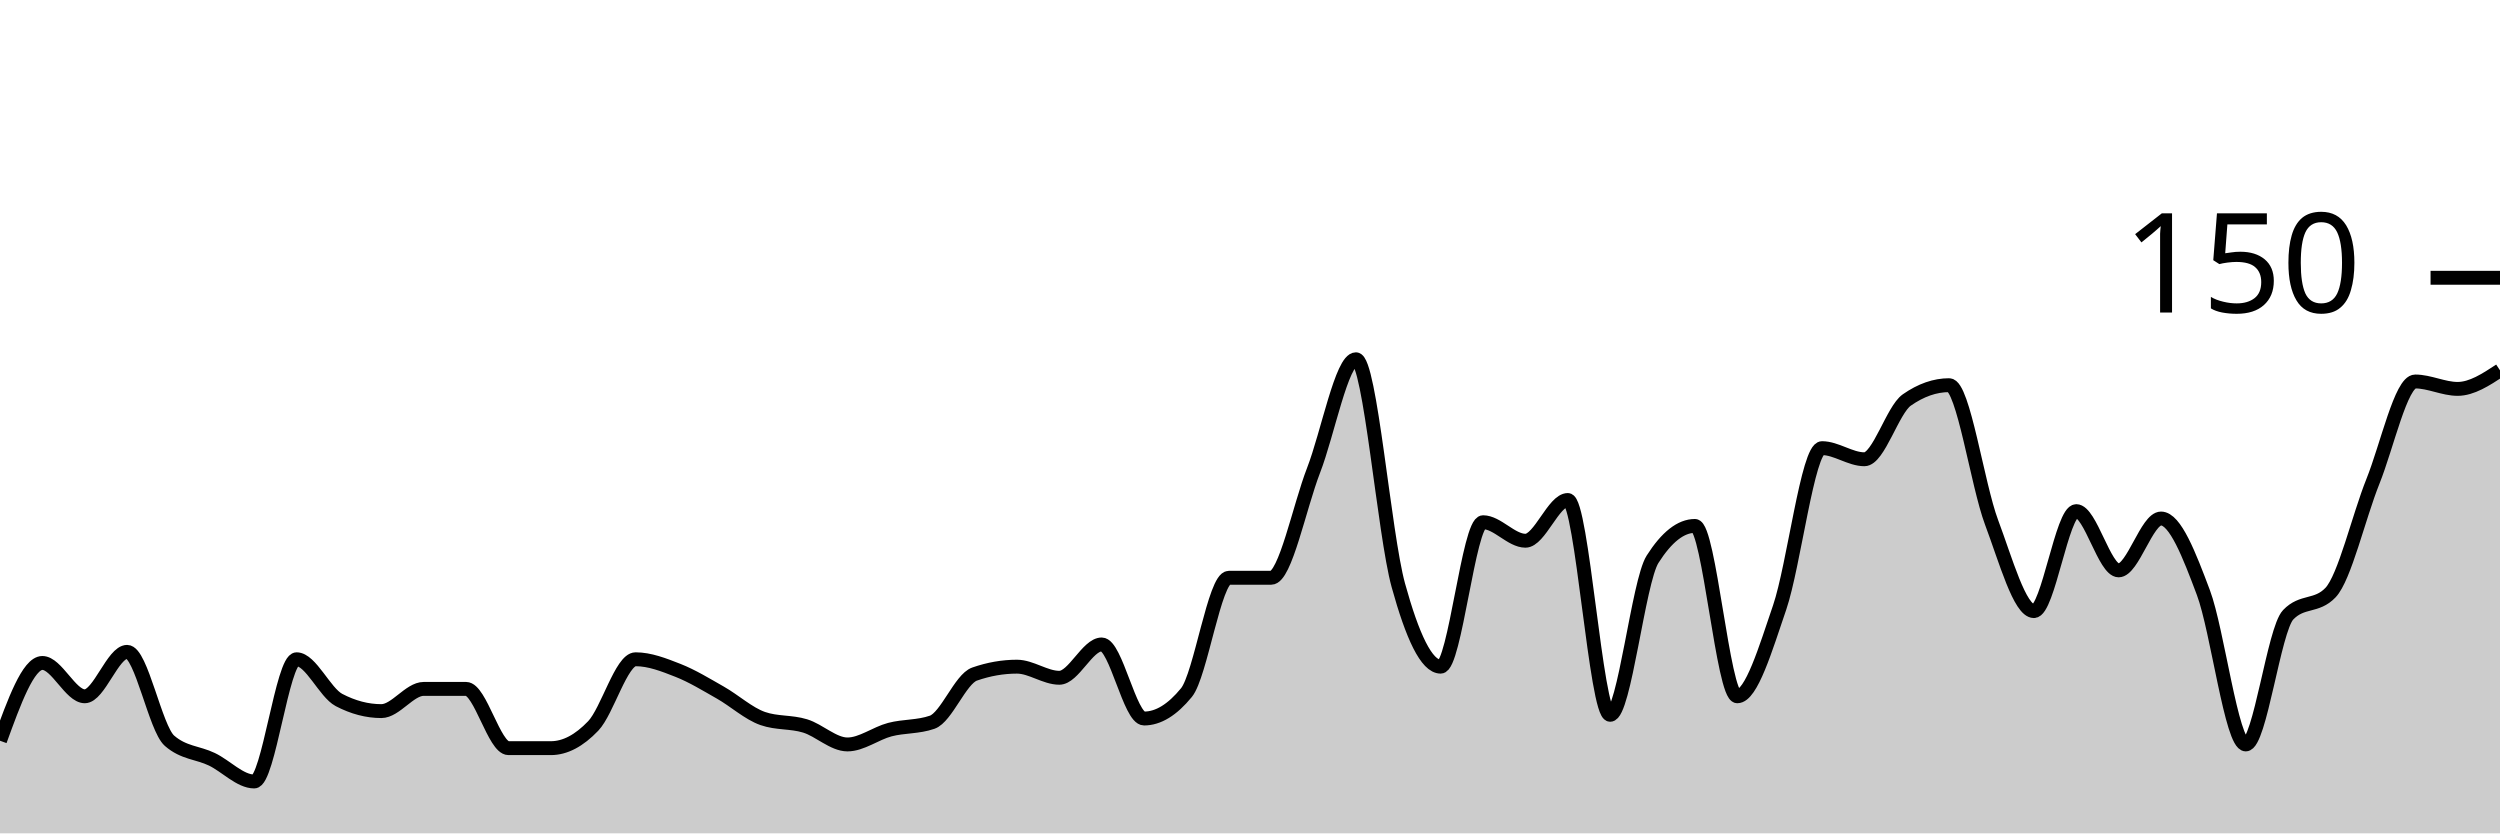
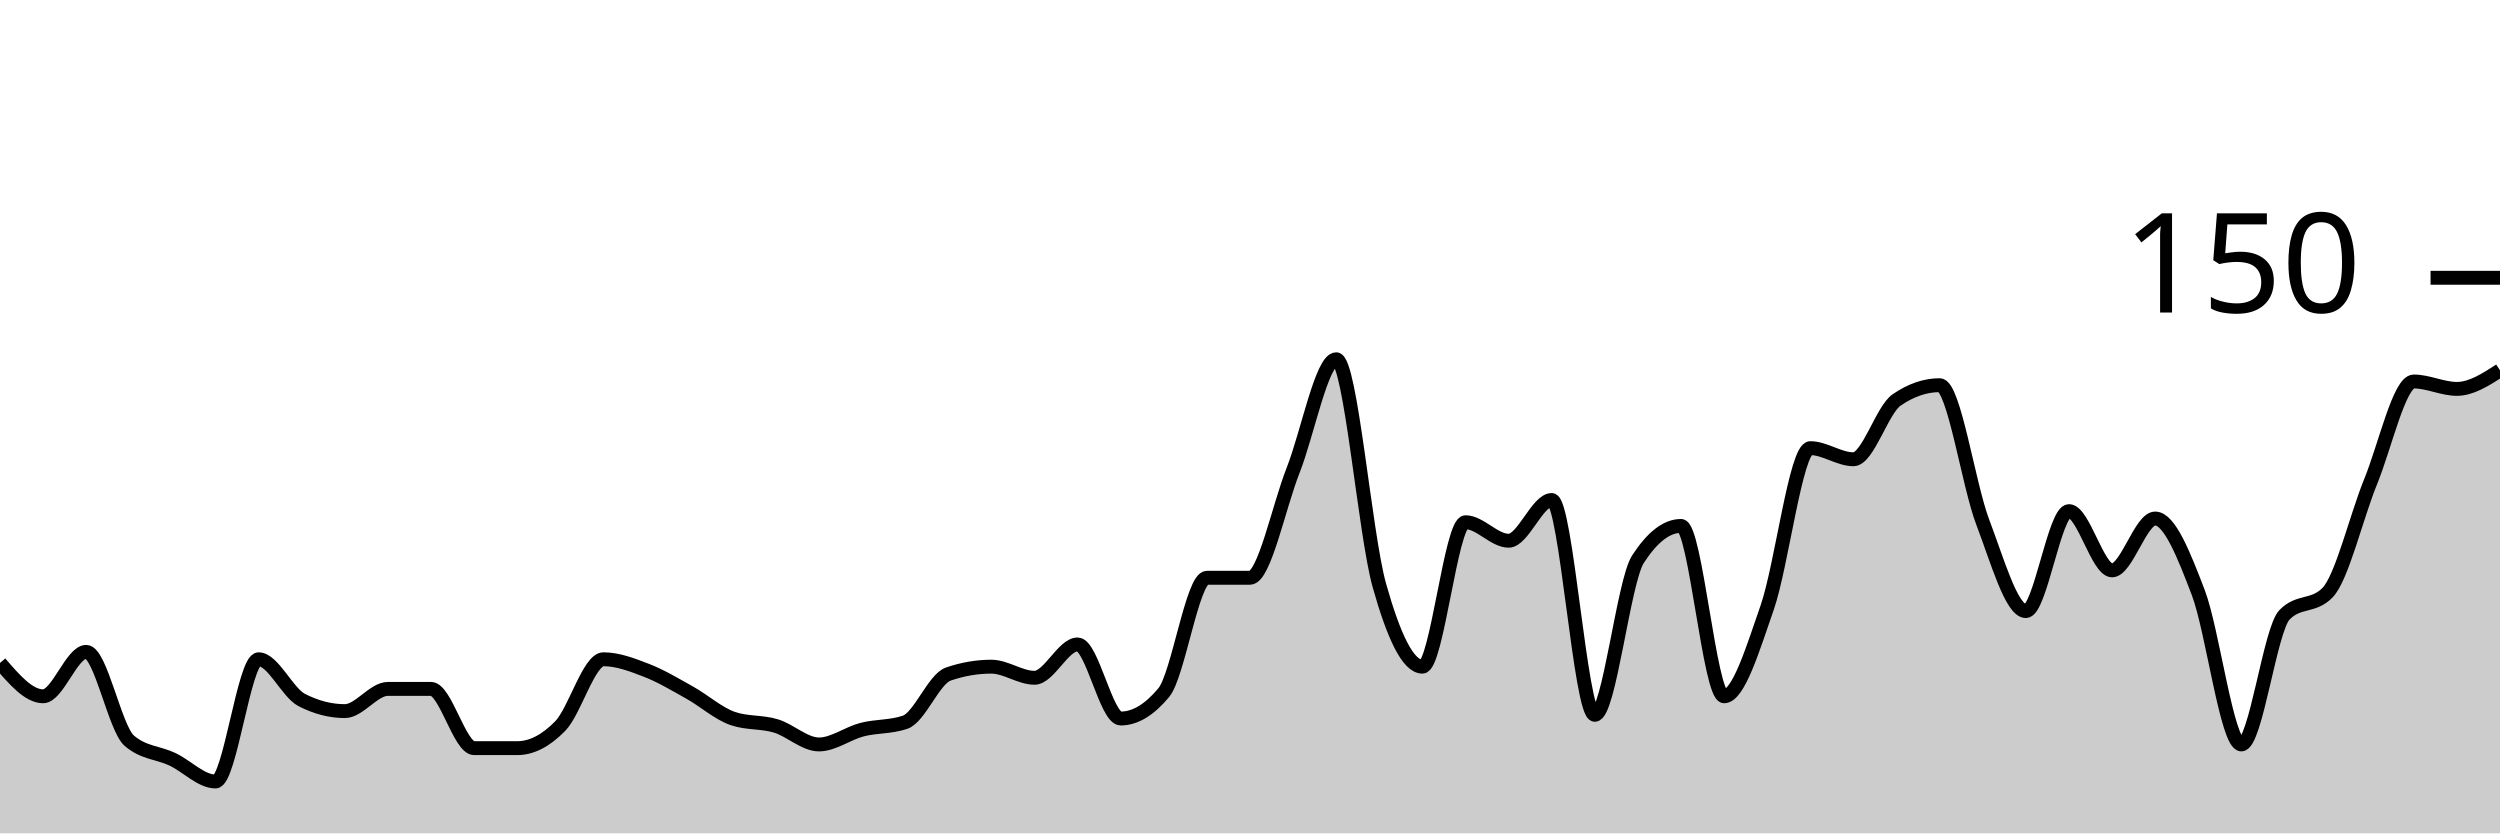
<svg xmlns="http://www.w3.org/2000/svg" viewBox="0 0 180 60">
  <g transform="translate(0,20)">
-     <path class="area" fill="rgba(0, 0, 0, 0.2)" d="M0,33.333C1.017,30.533,2.034,27.733,3.051,27.733C4.068,27.733,5.085,30.133,6.102,30.133C7.119,30.133,8.136,26.933,9.153,26.933C10.169,26.933,11.186,32.444,12.203,33.333C13.22,34.222,14.237,34.178,15.254,34.667C16.271,35.156,17.288,36.267,18.305,36.267C19.322,36.267,20.339,27.467,21.356,27.467C22.373,27.467,23.39,29.867,24.407,30.4C25.424,30.933,26.441,31.2,27.458,31.2C28.475,31.2,29.492,29.6,30.508,29.6C31.525,29.6,32.542,29.6,33.559,29.6C34.576,29.6,35.593,33.867,36.61,33.867C37.627,33.867,38.644,33.867,39.661,33.867C40.678,33.867,41.695,33.333,42.712,32.267C43.729,31.2,44.746,27.467,45.763,27.467C46.78,27.467,47.797,27.867,48.814,28.267C49.831,28.667,50.847,29.289,51.864,29.867C52.881,30.444,53.898,31.378,54.915,31.733C55.932,32.089,56.949,31.956,57.966,32.267C58.983,32.578,60,33.6,61.017,33.6C62.034,33.6,63.051,32.8,64.068,32.533C65.085,32.267,66.102,32.356,67.119,32C68.136,31.644,69.153,28.889,70.169,28.533C71.186,28.178,72.203,28,73.22,28C74.237,28,75.254,28.8,76.271,28.8C77.288,28.8,78.305,26.4,79.322,26.4C80.339,26.4,81.356,31.733,82.373,31.733C83.39,31.733,84.407,31.111,85.424,29.867C86.441,28.622,87.458,21.6,88.475,21.6C89.492,21.6,90.508,21.6,91.525,21.6C92.542,21.6,93.559,16.489,94.576,13.867C95.593,11.244,96.61,5.867,97.627,5.867C98.644,5.867,99.661,18.444,100.678,22.133C101.695,25.822,102.712,28,103.729,28C104.746,28,105.763,17.6,106.78,17.6C107.797,17.6,108.814,18.933,109.831,18.933C110.847,18.933,111.864,16,112.881,16C113.898,16,114.915,31.467,115.932,31.467C116.949,31.467,117.966,21.867,118.983,20.267C120,18.667,121.017,17.867,122.034,17.867C123.051,17.867,124.068,30.133,125.085,30.133C126.102,30.133,127.119,26.711,128.136,23.733C129.153,20.756,130.169,12.267,131.186,12.267C132.203,12.267,133.22,13.067,134.237,13.067C135.254,13.067,136.271,9.511,137.288,8.8C138.305,8.089,139.322,7.733,140.339,7.733C141.356,7.733,142.373,14.889,143.39,17.6C144.407,20.311,145.424,24,146.441,24C147.458,24,148.475,16.8,149.492,16.8C150.508,16.8,151.525,21.067,152.542,21.067C153.559,21.067,154.576,17.333,155.593,17.333C156.61,17.333,157.627,19.956,158.644,22.667C159.661,25.378,160.678,33.6,161.695,33.6C162.712,33.6,163.729,25.333,164.746,24.267C165.763,23.2,166.78,23.733,167.797,22.667C168.814,21.6,169.831,17.2,170.847,14.667C171.864,12.133,172.881,7.467,173.898,7.467C174.915,7.467,175.932,8,176.949,8C177.966,8,178.983,7.333,180,6.667L180,40C178.983,40,177.966,40,176.949,40C175.932,40,174.915,40,173.898,40C172.881,40,171.864,40,170.847,40C169.831,40,168.814,40,167.797,40C166.78,40,165.763,40,164.746,40C163.729,40,162.712,40,161.695,40C160.678,40,159.661,40,158.644,40C157.627,40,156.61,40,155.593,40C154.576,40,153.559,40,152.542,40C151.525,40,150.508,40,149.492,40C148.475,40,147.458,40,146.441,40C145.424,40,144.407,40,143.39,40C142.373,40,141.356,40,140.339,40C139.322,40,138.305,40,137.288,40C136.271,40,135.254,40,134.237,40C133.22,40,132.203,40,131.186,40C130.169,40,129.153,40,128.136,40C127.119,40,126.102,40,125.085,40C124.068,40,123.051,40,122.034,40C121.017,40,120,40,118.983,40C117.966,40,116.949,40,115.932,40C114.915,40,113.898,40,112.881,40C111.864,40,110.847,40,109.831,40C108.814,40,107.797,40,106.78,40C105.763,40,104.746,40,103.729,40C102.712,40,101.695,40,100.678,40C99.661,40,98.644,40,97.627,40C96.61,40,95.593,40,94.576,40C93.559,40,92.542,40,91.525,40C90.508,40,89.492,40,88.475,40C87.458,40,86.441,40,85.424,40C84.407,40,83.39,40,82.373,40C81.356,40,80.339,40,79.322,40C78.305,40,77.288,40,76.271,40C75.254,40,74.237,40,73.22,40C72.203,40,71.186,40,70.169,40C69.153,40,68.136,40,67.119,40C66.102,40,65.085,40,64.068,40C63.051,40,62.034,40,61.017,40C60,40,58.983,40,57.966,40C56.949,40,55.932,40,54.915,40C53.898,40,52.881,40,51.864,40C50.847,40,49.831,40,48.814,40C47.797,40,46.78,40,45.763,40C44.746,40,43.729,40,42.712,40C41.695,40,40.678,40,39.661,40C38.644,40,37.627,40,36.61,40C35.593,40,34.576,40,33.559,40C32.542,40,31.525,40,30.508,40C29.492,40,28.475,40,27.458,40C26.441,40,25.424,40,24.407,40C23.39,40,22.373,40,21.356,40C20.339,40,19.322,40,18.305,40C17.288,40,16.271,40,15.254,40C14.237,40,13.22,40,12.203,40C11.186,40,10.169,40,9.153,40C8.136,40,7.119,40,6.102,40C5.085,40,4.068,40,3.051,40C2.034,40,1.017,40,0,40Z" />
-     <path class="line" stroke="black" fill="none" d="M0,33.333C1.017,30.533,2.034,27.733,3.051,27.733C4.068,27.733,5.085,30.133,6.102,30.133C7.119,30.133,8.136,26.933,9.153,26.933C10.169,26.933,11.186,32.444,12.203,33.333C13.22,34.222,14.237,34.178,15.254,34.667C16.271,35.156,17.288,36.267,18.305,36.267C19.322,36.267,20.339,27.467,21.356,27.467C22.373,27.467,23.39,29.867,24.407,30.4C25.424,30.933,26.441,31.2,27.458,31.2C28.475,31.2,29.492,29.6,30.508,29.6C31.525,29.6,32.542,29.6,33.559,29.6C34.576,29.6,35.593,33.867,36.61,33.867C37.627,33.867,38.644,33.867,39.661,33.867C40.678,33.867,41.695,33.333,42.712,32.267C43.729,31.2,44.746,27.467,45.763,27.467C46.78,27.467,47.797,27.867,48.814,28.267C49.831,28.667,50.847,29.289,51.864,29.867C52.881,30.444,53.898,31.378,54.915,31.733C55.932,32.089,56.949,31.956,57.966,32.267C58.983,32.578,60,33.6,61.017,33.6C62.034,33.6,63.051,32.8,64.068,32.533C65.085,32.267,66.102,32.356,67.119,32C68.136,31.644,69.153,28.889,70.169,28.533C71.186,28.178,72.203,28,73.22,28C74.237,28,75.254,28.8,76.271,28.8C77.288,28.8,78.305,26.4,79.322,26.4C80.339,26.4,81.356,31.733,82.373,31.733C83.39,31.733,84.407,31.111,85.424,29.867C86.441,28.622,87.458,21.6,88.475,21.6C89.492,21.6,90.508,21.6,91.525,21.6C92.542,21.6,93.559,16.489,94.576,13.867C95.593,11.244,96.61,5.867,97.627,5.867C98.644,5.867,99.661,18.444,100.678,22.133C101.695,25.822,102.712,28,103.729,28C104.746,28,105.763,17.6,106.78,17.6C107.797,17.6,108.814,18.933,109.831,18.933C110.847,18.933,111.864,16,112.881,16C113.898,16,114.915,31.467,115.932,31.467C116.949,31.467,117.966,21.867,118.983,20.267C120,18.667,121.017,17.867,122.034,17.867C123.051,17.867,124.068,30.133,125.085,30.133C126.102,30.133,127.119,26.711,128.136,23.733C129.153,20.756,130.169,12.267,131.186,12.267C132.203,12.267,133.22,13.067,134.237,13.067C135.254,13.067,136.271,9.511,137.288,8.8C138.305,8.089,139.322,7.733,140.339,7.733C141.356,7.733,142.373,14.889,143.39,17.6C144.407,20.311,145.424,24,146.441,24C147.458,24,148.475,16.8,149.492,16.8C150.508,16.8,151.525,21.067,152.542,21.067C153.559,21.067,154.576,17.333,155.593,17.333C156.61,17.333,157.627,19.956,158.644,22.667C159.661,25.378,160.678,33.6,161.695,33.6C162.712,33.6,163.729,25.333,164.746,24.267C165.763,23.2,166.78,23.733,167.797,22.667C168.814,21.6,169.831,17.2,170.847,14.667C171.864,12.133,172.881,7.467,173.898,7.467C174.915,7.467,175.932,8,176.949,8C177.966,8,178.983,7.333,180,6.667" />
+     <path class="area" fill="rgba(0, 0, 0, 0.2)" d="M0,27.733C1.034,28.933,2.069,30.133,3.103,30.133C4.138,30.133,5.172,26.933,6.207,26.933C7.241,26.933,8.276,32.444,9.31,33.333C10.345,34.222,11.379,34.178,12.414,34.667C13.448,35.156,14.483,36.267,15.517,36.267C16.552,36.267,17.586,27.467,18.621,27.467C19.655,27.467,20.69,29.867,21.724,30.4C22.759,30.933,23.793,31.2,24.828,31.2C25.862,31.2,26.897,29.6,27.931,29.6C28.966,29.6,30,29.6,31.034,29.6C32.069,29.6,33.103,33.867,34.138,33.867C35.172,33.867,36.207,33.867,37.241,33.867C38.276,33.867,39.31,33.333,40.345,32.267C41.379,31.2,42.414,27.467,43.448,27.467C44.483,27.467,45.517,27.867,46.552,28.267C47.586,28.667,48.621,29.289,49.655,29.867C50.69,30.444,51.724,31.378,52.759,31.733C53.793,32.089,54.828,31.956,55.862,32.267C56.897,32.578,57.931,33.6,58.966,33.6C60,33.6,61.034,32.8,62.069,32.533C63.103,32.267,64.138,32.356,65.172,32C66.207,31.644,67.241,28.889,68.276,28.533C69.31,28.178,70.345,28,71.379,28C72.414,28,73.448,28.8,74.483,28.8C75.517,28.8,76.552,26.4,77.586,26.4C78.621,26.4,79.655,31.733,80.69,31.733C81.724,31.733,82.759,31.111,83.793,29.867C84.828,28.622,85.862,21.6,86.897,21.6C87.931,21.6,88.966,21.6,90,21.6C91.034,21.6,92.069,16.489,93.103,13.867C94.138,11.244,95.172,5.867,96.207,5.867C97.241,5.867,98.276,18.444,99.31,22.133C100.345,25.822,101.379,28,102.414,28C103.448,28,104.483,17.6,105.517,17.6C106.552,17.6,107.586,18.933,108.621,18.933C109.655,18.933,110.69,16,111.724,16C112.759,16,113.793,31.467,114.828,31.467C115.862,31.467,116.897,21.867,117.931,20.267C118.966,18.667,120,17.867,121.034,17.867C122.069,17.867,123.103,30.133,124.138,30.133C125.172,30.133,126.207,26.711,127.241,23.733C128.276,20.756,129.31,12.267,130.345,12.267C131.379,12.267,132.414,13.067,133.448,13.067C134.483,13.067,135.517,9.511,136.552,8.8C137.586,8.089,138.621,7.733,139.655,7.733C140.69,7.733,141.724,14.889,142.759,17.6C143.793,20.311,144.828,24,145.862,24C146.897,24,147.931,16.8,148.966,16.8C150,16.8,151.034,21.067,152.069,21.067C153.103,21.067,154.138,17.333,155.172,17.333C156.207,17.333,157.241,19.956,158.276,22.667C159.31,25.378,160.345,33.6,161.379,33.6C162.414,33.6,163.448,25.333,164.483,24.267C165.517,23.2,166.552,23.733,167.586,22.667C168.621,21.6,169.655,17.2,170.69,14.667C171.724,12.133,172.759,7.467,173.793,7.467C174.828,7.467,175.862,8,176.897,8C177.931,8,178.966,7.333,180,6.667L180,40C178.966,40,177.931,40,176.897,40C175.862,40,174.828,40,173.793,40C172.759,40,171.724,40,170.69,40C169.655,40,168.621,40,167.586,40C166.552,40,165.517,40,164.483,40C163.448,40,162.414,40,161.379,40C160.345,40,159.31,40,158.276,40C157.241,40,156.207,40,155.172,40C154.138,40,153.103,40,152.069,40C151.034,40,150,40,148.966,40C147.931,40,146.897,40,145.862,40C144.828,40,143.793,40,142.759,40C141.724,40,140.69,40,139.655,40C138.621,40,137.586,40,136.552,40C135.517,40,134.483,40,133.448,40C132.414,40,131.379,40,130.345,40C129.31,40,128.276,40,127.241,40C126.207,40,125.172,40,124.138,40C123.103,40,122.069,40,121.034,40C120,40,118.966,40,117.931,40C116.897,40,115.862,40,114.828,40C113.793,40,112.759,40,111.724,40C110.69,40,109.655,40,108.621,40C107.586,40,106.552,40,105.517,40C104.483,40,103.448,40,102.414,40C101.379,40,100.345,40,99.31,40C98.276,40,97.241,40,96.207,40C95.172,40,94.138,40,93.103,40C92.069,40,91.034,40,90,40C88.966,40,87.931,40,86.897,40C85.862,40,84.828,40,83.793,40C82.759,40,81.724,40,80.69,40C79.655,40,78.621,40,77.586,40C76.552,40,75.517,40,74.483,40C73.448,40,72.414,40,71.379,40C70.345,40,69.31,40,68.276,40C67.241,40,66.207,40,65.172,40C64.138,40,63.103,40,62.069,40C61.034,40,60,40,58.966,40C57.931,40,56.897,40,55.862,40C54.828,40,53.793,40,52.759,40C51.724,40,50.69,40,49.655,40C48.621,40,47.586,40,46.552,40C45.517,40,44.483,40,43.448,40C42.414,40,41.379,40,40.345,40C39.31,40,38.276,40,37.241,40C36.207,40,35.172,40,34.138,40C33.103,40,32.069,40,31.034,40C30,40,28.966,40,27.931,40C26.897,40,25.862,40,24.828,40C23.793,40,22.759,40,21.724,40C20.69,40,19.655,40,18.621,40C17.586,40,16.552,40,15.517,40C14.483,40,13.448,40,12.414,40C11.379,40,10.345,40,9.31,40C8.276,40,7.241,40,6.207,40C5.172,40,4.138,40,3.103,40C2.069,40,1.034,40,0,40Z" />
+     <path class="line" stroke="black" fill="none" d="M0,27.733C1.034,28.933,2.069,30.133,3.103,30.133C4.138,30.133,5.172,26.933,6.207,26.933C7.241,26.933,8.276,32.444,9.31,33.333C10.345,34.222,11.379,34.178,12.414,34.667C13.448,35.156,14.483,36.267,15.517,36.267C16.552,36.267,17.586,27.467,18.621,27.467C19.655,27.467,20.69,29.867,21.724,30.4C22.759,30.933,23.793,31.2,24.828,31.2C25.862,31.2,26.897,29.6,27.931,29.6C28.966,29.6,30,29.6,31.034,29.6C32.069,29.6,33.103,33.867,34.138,33.867C35.172,33.867,36.207,33.867,37.241,33.867C38.276,33.867,39.31,33.333,40.345,32.267C41.379,31.2,42.414,27.467,43.448,27.467C44.483,27.467,45.517,27.867,46.552,28.267C47.586,28.667,48.621,29.289,49.655,29.867C50.69,30.444,51.724,31.378,52.759,31.733C53.793,32.089,54.828,31.956,55.862,32.267C56.897,32.578,57.931,33.6,58.966,33.6C60,33.6,61.034,32.8,62.069,32.533C63.103,32.267,64.138,32.356,65.172,32C66.207,31.644,67.241,28.889,68.276,28.533C69.31,28.178,70.345,28,71.379,28C72.414,28,73.448,28.8,74.483,28.8C75.517,28.8,76.552,26.4,77.586,26.4C78.621,26.4,79.655,31.733,80.69,31.733C81.724,31.733,82.759,31.111,83.793,29.867C84.828,28.622,85.862,21.6,86.897,21.6C87.931,21.6,88.966,21.6,90,21.6C91.034,21.6,92.069,16.489,93.103,13.867C94.138,11.244,95.172,5.867,96.207,5.867C97.241,5.867,98.276,18.444,99.31,22.133C100.345,25.822,101.379,28,102.414,28C103.448,28,104.483,17.6,105.517,17.6C106.552,17.6,107.586,18.933,108.621,18.933C109.655,18.933,110.69,16,111.724,16C112.759,16,113.793,31.467,114.828,31.467C115.862,31.467,116.897,21.867,117.931,20.267C118.966,18.667,120,17.867,121.034,17.867C122.069,17.867,123.103,30.133,124.138,30.133C125.172,30.133,126.207,26.711,127.241,23.733C128.276,20.756,129.31,12.267,130.345,12.267C131.379,12.267,132.414,13.067,133.448,13.067C134.483,13.067,135.517,9.511,136.552,8.8C137.586,8.089,138.621,7.733,139.655,7.733C140.69,7.733,141.724,14.889,142.759,17.6C143.793,20.311,144.828,24,145.862,24C146.897,24,147.931,16.8,148.966,16.8C150,16.8,151.034,21.067,152.069,21.067C153.103,21.067,154.138,17.333,155.172,17.333C156.207,17.333,157.241,19.956,158.276,22.667C159.31,25.378,160.345,33.6,161.379,33.6C162.414,33.6,163.448,25.333,164.483,24.267C165.517,23.2,166.552,23.733,167.586,22.667C168.621,21.6,169.655,17.2,170.69,14.667C171.724,12.133,172.759,7.467,173.793,7.467C174.828,7.467,175.862,8,176.897,8C177.931,8,178.966,7.333,180,6.667" />
    <path class="axis-ceiling" stroke-width="1" stroke="black" fill="none" d="M175,0L180,0" />
    <text class="axis-ceiling-label" font-family="sans-serif" text-anchor="end" font-size="10px" x="170" y="2.5">150</text>
  </g>
</svg>
